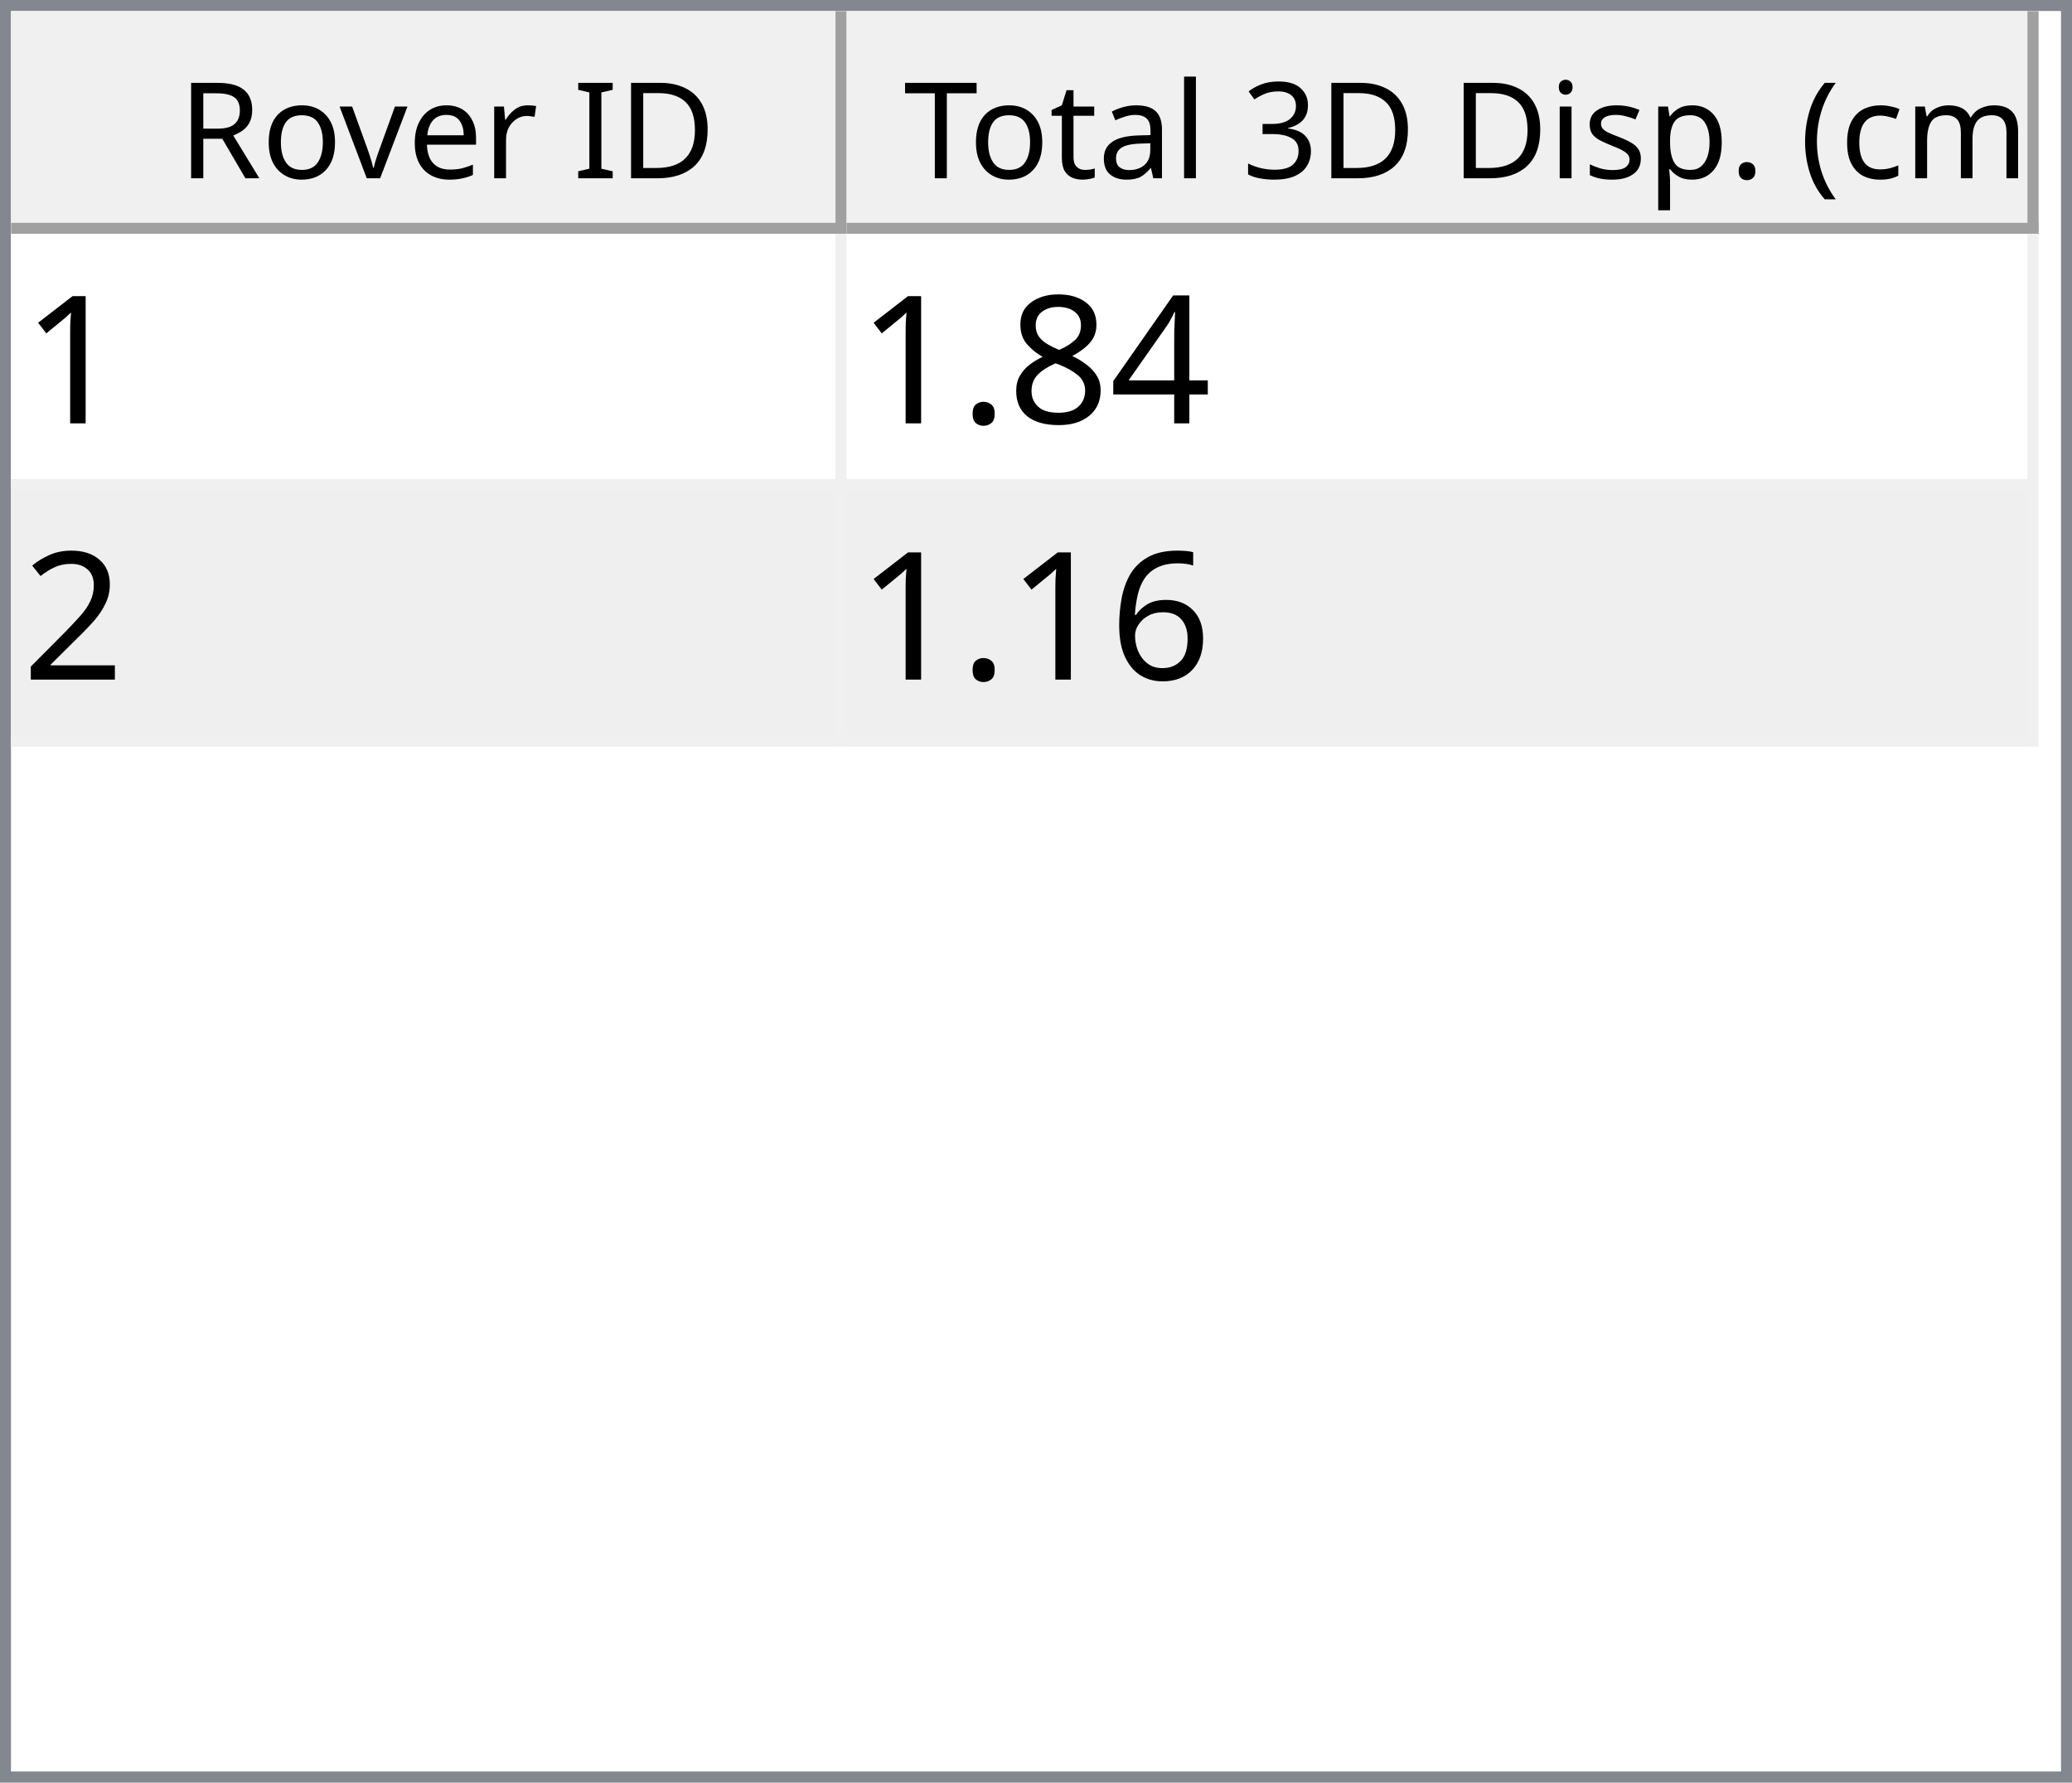
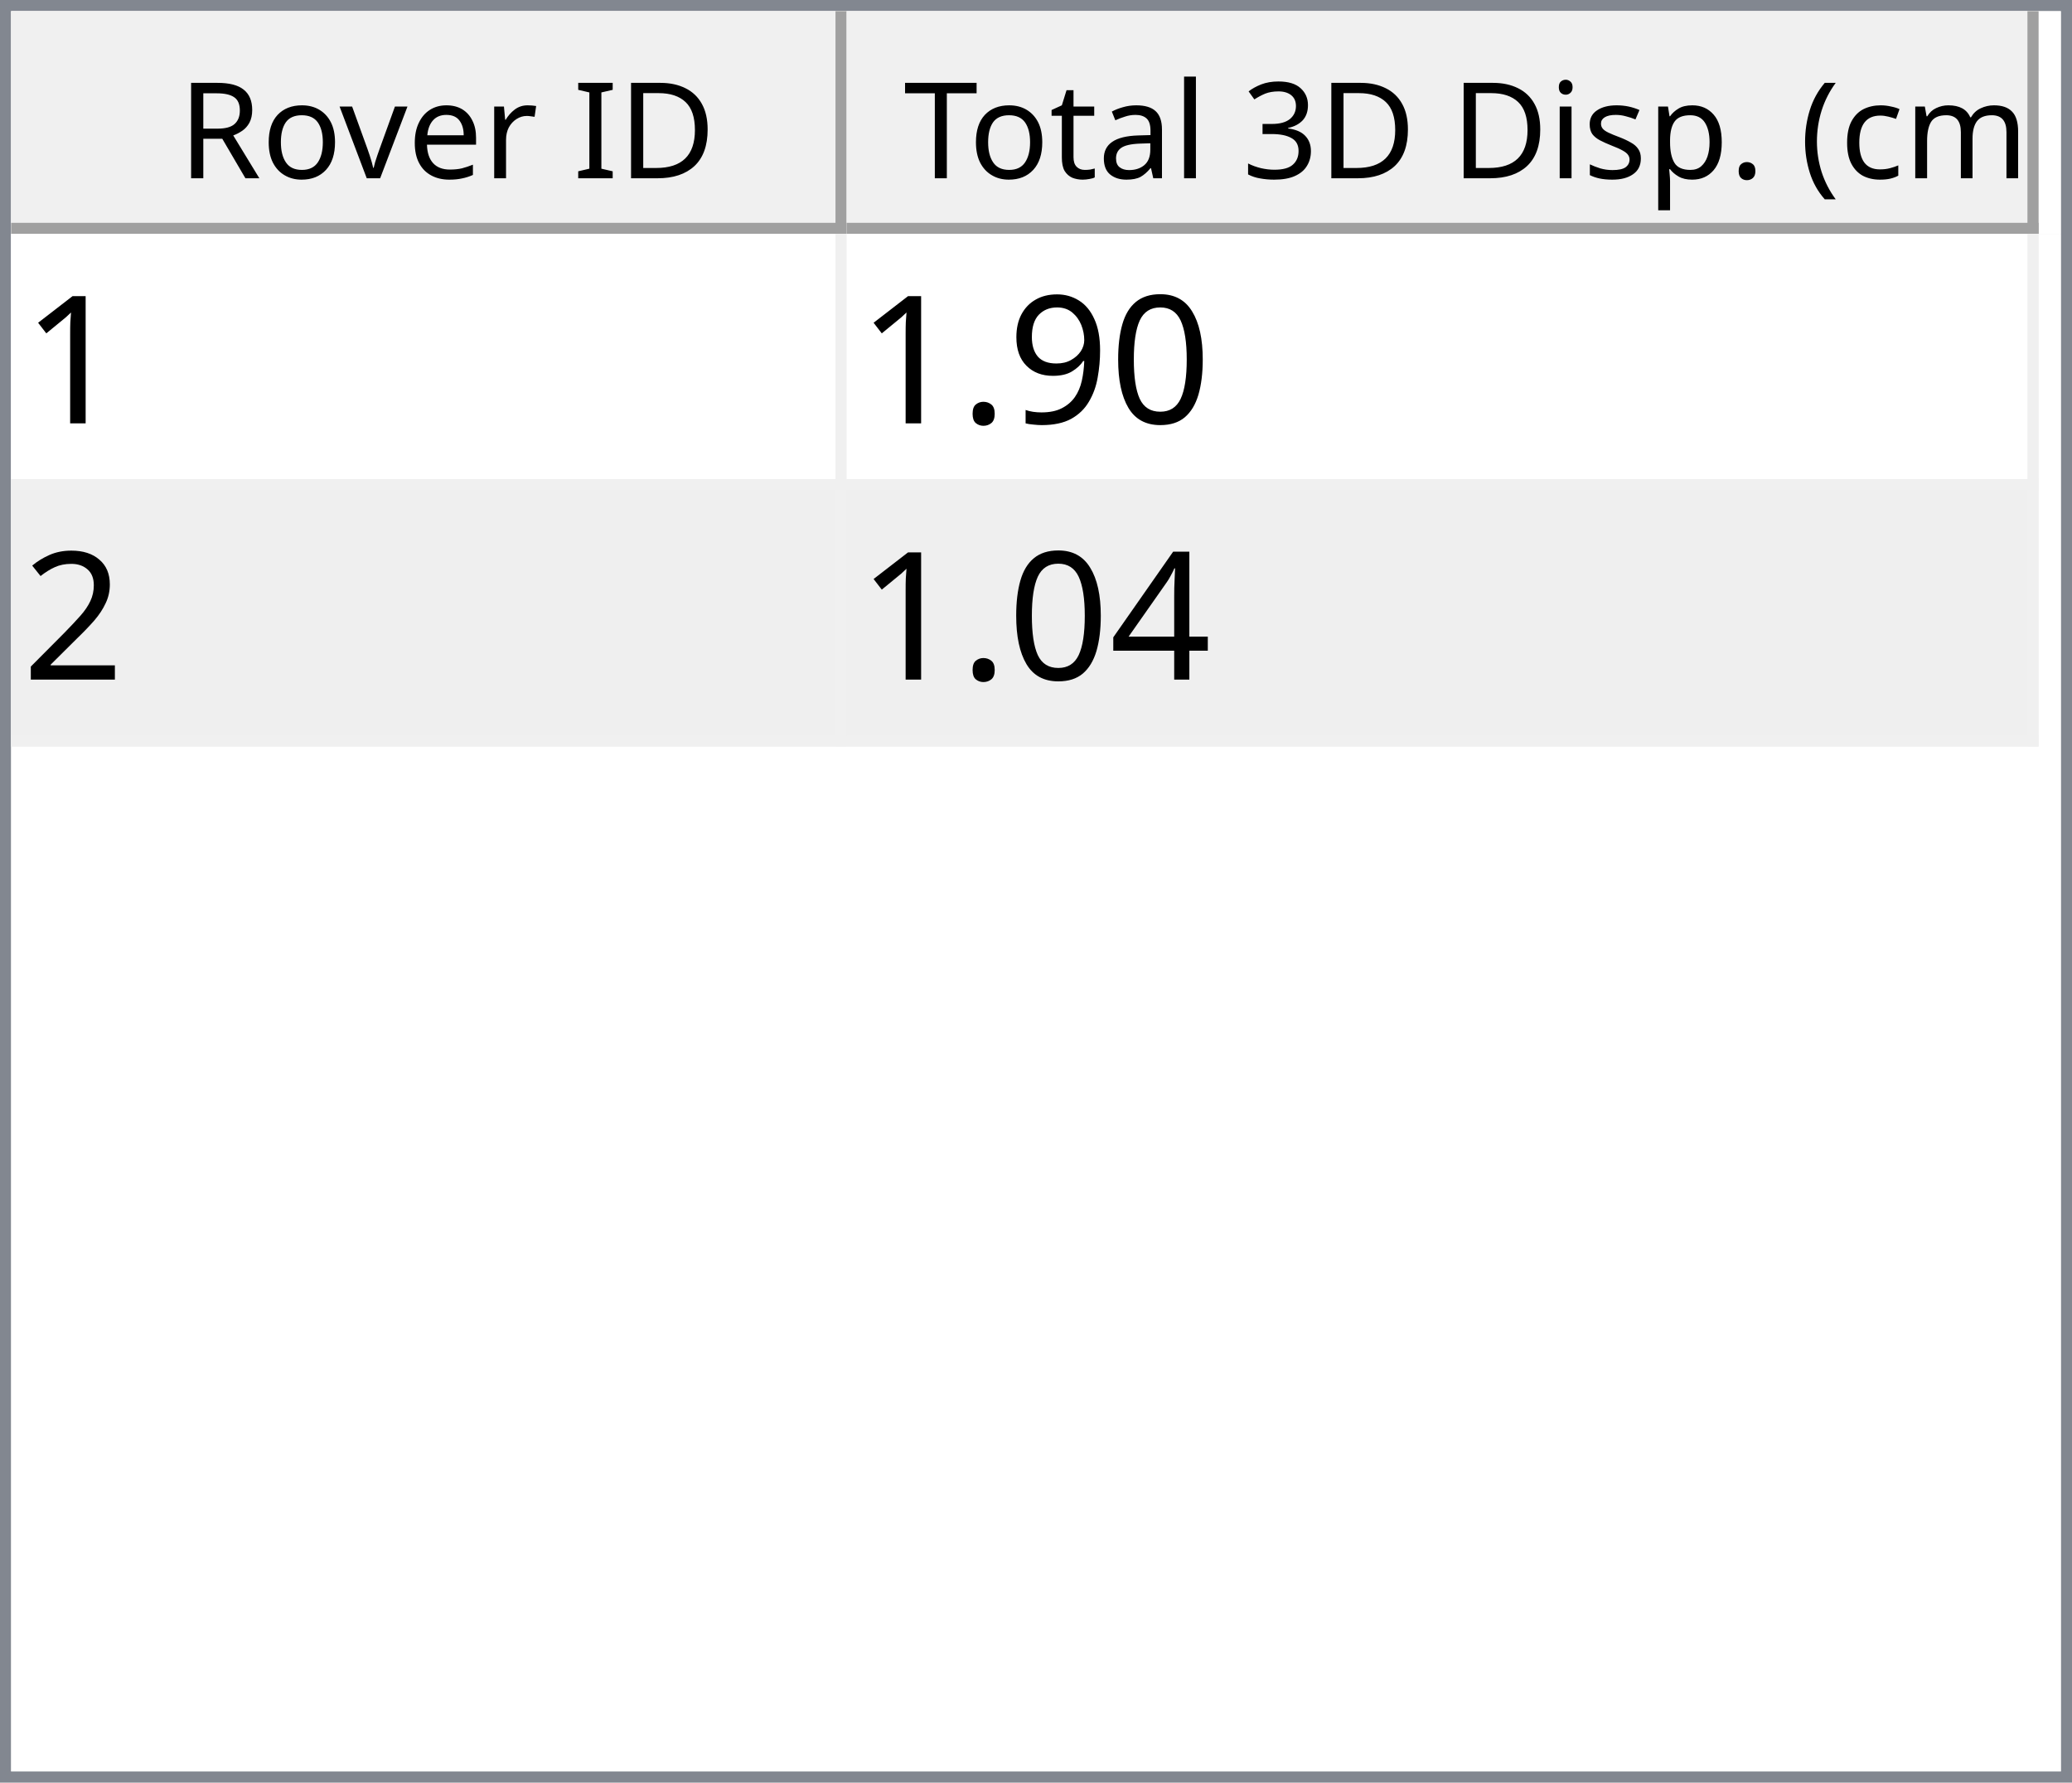
<svg xmlns="http://www.w3.org/2000/svg" style="fill-opacity:1; color-rendering:auto; color-interpolation:auto; text-rendering:auto; stroke:black; stroke-linecap:square; stroke-miterlimit:10; shape-rendering:auto; stroke-opacity:1; fill:black; stroke-dasharray:none; font-weight:normal; stroke-width:1; font-family:'Dialog'; font-style:normal; stroke-linejoin:miter; font-size:12px; stroke-dashoffset:0; image-rendering:auto;" width="186" height="160">
  <defs id="genericDefs" />
  <g>
    <defs id="defs1">
      <clipPath clipPathUnits="userSpaceOnUse" id="clipPath1">
        <path d="M0 0 L186 0 L186 160 L0 160 L0 0 Z" />
      </clipPath>
      <clipPath clipPathUnits="userSpaceOnUse" id="clipPath2">
        <path d="M0 0 L0 160 L186 160 L186 0 Z" />
      </clipPath>
      <clipPath clipPathUnits="userSpaceOnUse" id="clipPath3">
        <path d="M0 0 L0 20 L184 20 L184 0 Z" />
      </clipPath>
      <clipPath clipPathUnits="userSpaceOnUse" id="clipPath4">
        <path d="M0 0 L0 20 L75 20 L75 0 Z" />
      </clipPath>
      <clipPath clipPathUnits="userSpaceOnUse" id="clipPath5">
        <path d="M1 1 L1 19 L74 19 L74 1 Z" />
      </clipPath>
      <clipPath clipPathUnits="userSpaceOnUse" id="clipPath6">
        <path d="M0 0 L0 18 L73 18 L73 0 Z" />
      </clipPath>
      <clipPath clipPathUnits="userSpaceOnUse" id="clipPath7">
        <path d="M-0.5 -0.5 L-0.5 19.5 L74.5 19.5 L74.5 -0.5 Z" />
      </clipPath>
      <clipPath clipPathUnits="userSpaceOnUse" id="clipPath8">
        <path d="M0 0 L0 20 L107 20 L107 0 Z" />
      </clipPath>
      <clipPath clipPathUnits="userSpaceOnUse" id="clipPath9">
        <path d="M1 1 L1 19 L106 19 L106 1 Z" />
      </clipPath>
      <clipPath clipPathUnits="userSpaceOnUse" id="clipPath10">
        <path d="M0 0 L0 18 L105 18 L105 0 Z" />
      </clipPath>
      <clipPath clipPathUnits="userSpaceOnUse" id="clipPath11">
        <path d="M-0.5 -0.5 L-0.5 19.5 L106.5 19.5 L106.5 -0.5 Z" />
      </clipPath>
      <clipPath clipPathUnits="userSpaceOnUse" id="clipPath12">
        <path d="M0 0 L0 138 L184 138 L184 0 Z" />
      </clipPath>
      <clipPath clipPathUnits="userSpaceOnUse" id="clipPath13">
        <path d="M0 0 L0 46 L182 46 L182 0 Z" />
      </clipPath>
      <clipPath clipPathUnits="userSpaceOnUse" id="clipPath14">
        <path d="M-0.5 -0.5 L-0.5 45.5 L181.5 45.5 L181.5 -0.5 Z" />
      </clipPath>
      <clipPath clipPathUnits="userSpaceOnUse" id="clipPath15">
        <path d="M0 0 L0 22 L74 22 L74 0 Z" />
      </clipPath>
      <clipPath clipPathUnits="userSpaceOnUse" id="clipPath16">
        <path d="M0 0 L0 22 L106 22 L106 0 Z" />
      </clipPath>
      <font horiz-adv-x="64.551" id="font1">
        <font-face ascent="107.91" descent="25.098" units-per-em="100" style="font-style:normal; font-family:Segoe UI; font-weight:normal;" />
        <missing-glyph horiz-adv-x="64.551" d="M8.109 0 L8.109 68.266 L56.453 68.266 L56.453 0 L8.109 0 ZM15.328 7.234 L49.219 7.234 L49.219 61.031 L15.328 61.031 L15.328 7.234 Z" />
        <glyph unicode="D" horiz-adv-x="70.117" d="M9.188 0 L9.188 70.016 L28.516 70.016 Q65.531 70.016 65.531 35.891 Q65.531 19.672 55.25 9.836 Q44.969 0 27.734 0 L9.188 0 ZM17.391 62.594 L17.391 7.422 L27.828 7.422 Q41.609 7.422 49.273 14.797 Q56.938 22.172 56.938 35.688 Q56.938 62.594 28.328 62.594 L17.391 62.594 Z" />
        <glyph unicode="I" horiz-adv-x="26.611" d="M17.391 0 L9.188 0 L9.188 70.016 L17.391 70.016 L17.391 0 Z" />
        <glyph unicode=" " horiz-adv-x="27.393" d="" />
        <glyph unicode="r" horiz-adv-x="34.766" d="M34.188 41.891 Q32.078 43.5 28.125 43.5 Q23 43.5 19.555 38.672 Q16.109 33.844 16.109 25.484 L16.109 0 L8.109 0 L8.109 50 L16.109 50 L16.109 39.703 L16.312 39.703 Q18.016 44.969 21.531 47.922 Q25.047 50.875 29.391 50.875 Q32.516 50.875 34.188 50.203 L34.188 41.891 Z" />
        <glyph unicode="e" horiz-adv-x="52.295" d="M48.297 23 L12.984 23 Q13.188 14.656 17.484 10.109 Q21.781 5.562 29.297 5.562 Q37.75 5.562 44.828 11.141 L44.828 3.609 Q38.234 -1.172 27.391 -1.172 Q16.797 -1.172 10.742 5.641 Q4.688 12.453 4.688 24.812 Q4.688 36.469 11.305 43.82 Q17.922 51.172 27.734 51.172 Q37.547 51.172 42.922 44.828 Q48.297 38.484 48.297 27.203 L48.297 23 ZM40.094 29.781 Q40.047 36.719 36.75 40.578 Q33.453 44.438 27.594 44.438 Q21.922 44.438 17.969 40.383 Q14.016 36.328 13.094 29.781 L40.094 29.781 Z" />
        <glyph unicode="v" horiz-adv-x="47.9" d="M47.406 50 L27.484 0 L19.625 0 L0.688 50 L9.469 50 L22.172 13.672 Q23.578 9.672 23.922 6.688 L24.125 6.688 Q24.609 10.453 25.688 13.484 L38.969 50 L47.406 50 Z" />
        <glyph unicode="o" horiz-adv-x="58.594" d="M29 -1.172 Q17.922 -1.172 11.305 5.836 Q4.688 12.844 4.688 24.422 Q4.688 37.016 11.57 44.094 Q18.453 51.172 30.172 51.172 Q41.359 51.172 47.633 44.289 Q53.906 37.406 53.906 25.203 Q53.906 13.234 47.141 6.031 Q40.375 -1.172 29 -1.172 ZM29.594 44.438 Q21.875 44.438 17.383 39.188 Q12.891 33.938 12.891 24.703 Q12.891 15.828 17.43 10.695 Q21.969 5.562 29.594 5.562 Q37.359 5.562 41.531 10.594 Q45.703 15.625 45.703 24.906 Q45.703 34.281 41.531 39.359 Q37.359 44.438 29.594 44.438 Z" />
        <glyph unicode="R" horiz-adv-x="59.814" d="M59.375 0 L49.609 0 L37.891 19.625 Q36.281 22.359 34.766 24.289 Q33.25 26.219 31.664 27.438 Q30.078 28.656 28.25 29.219 Q26.422 29.781 24.125 29.781 L17.391 29.781 L17.391 0 L9.188 0 L9.188 70.016 L30.078 70.016 Q34.672 70.016 38.555 68.867 Q42.438 67.719 45.289 65.375 Q48.141 63.031 49.758 59.547 Q51.375 56.062 51.375 51.375 Q51.375 47.703 50.273 44.656 Q49.172 41.609 47.148 39.211 Q45.125 36.812 42.266 35.133 Q39.406 33.453 35.844 32.516 L35.844 32.328 Q37.594 31.547 38.891 30.547 Q40.188 29.547 41.359 28.18 Q42.531 26.812 43.68 25.078 Q44.828 23.344 46.234 21.047 L59.375 0 ZM17.391 62.594 L17.391 37.203 L28.516 37.203 Q31.594 37.203 34.203 38.133 Q36.812 39.062 38.719 40.797 Q40.625 42.531 41.703 45.047 Q42.781 47.562 42.781 50.688 Q42.781 56.297 39.141 59.445 Q35.5 62.594 28.609 62.594 L17.391 62.594 Z" />
        <glyph unicode=")" horiz-adv-x="30.176" d="M8.297 -15.922 L1.172 -15.922 Q16.406 2.344 16.406 26.812 Q16.406 51.469 1.078 70.016 L8.297 70.016 Q23.531 52.156 23.531 26.703 Q23.531 1.375 8.297 -15.922 Z" />
        <glyph unicode="m" horiz-adv-x="86.133" d="M79.109 0 L71.094 0 L71.094 28.719 Q71.094 37.016 68.531 40.727 Q65.969 44.438 59.906 44.438 Q54.781 44.438 51.195 39.75 Q47.609 35.062 47.609 28.516 L47.609 0 L39.594 0 L39.594 29.688 Q39.594 44.438 28.219 44.438 Q22.953 44.438 19.531 40.016 Q16.109 35.594 16.109 28.516 L16.109 0 L8.109 0 L8.109 50 L16.109 50 L16.109 42.094 L16.312 42.094 Q21.625 51.172 31.844 51.172 Q36.969 51.172 40.773 48.312 Q44.578 45.453 46 40.828 Q51.562 51.172 62.594 51.172 Q79.109 51.172 79.109 30.812 L79.109 0 Z" />
        <glyph unicode="c" horiz-adv-x="46.191" d="M42.188 2.297 Q36.422 -1.172 28.516 -1.172 Q17.828 -1.172 11.258 5.789 Q4.688 12.75 4.688 23.828 Q4.688 36.188 11.766 43.68 Q18.844 51.172 30.672 51.172 Q37.25 51.172 42.281 48.734 L42.281 40.531 Q36.719 44.438 30.375 44.438 Q22.703 44.438 17.797 38.945 Q12.891 33.453 12.891 24.516 Q12.891 15.719 17.508 10.641 Q22.125 5.562 29.891 5.562 Q36.422 5.562 42.188 9.906 L42.188 2.297 Z" />
        <glyph unicode="(" horiz-adv-x="30.176" d="M29.109 -15.922 L21.969 -15.922 Q6.844 1.375 6.844 26.703 Q6.844 52.156 21.969 70.016 L29.203 70.016 Q13.875 51.469 13.875 26.812 Q13.875 2.344 29.109 -15.922 Z" />
        <glyph unicode="." horiz-adv-x="21.68" d="M10.891 -1.078 Q8.641 -1.078 7.055 0.539 Q5.469 2.156 5.469 4.391 Q5.469 6.641 7.055 8.273 Q8.641 9.906 10.891 9.906 Q13.188 9.906 14.797 8.273 Q16.406 6.641 16.406 4.391 Q16.406 2.156 14.797 0.539 Q13.188 -1.078 10.891 -1.078 Z" />
        <glyph unicode="p" horiz-adv-x="58.789" d="M16.312 7.234 L16.109 7.234 L16.109 -23 L8.109 -23 L8.109 50 L16.109 50 L16.109 41.219 L16.312 41.219 Q22.219 51.172 33.594 51.172 Q43.266 51.172 48.688 44.461 Q54.109 37.75 54.109 26.469 Q54.109 13.922 48 6.375 Q41.891 -1.172 31.297 -1.172 Q21.578 -1.172 16.312 7.234 ZM16.109 27.391 L16.109 20.406 Q16.109 14.203 20.141 9.883 Q24.172 5.562 30.375 5.562 Q37.641 5.562 41.773 11.133 Q45.906 16.703 45.906 26.609 Q45.906 34.969 42.047 39.703 Q38.188 44.438 31.594 44.438 Q24.609 44.438 20.359 39.578 Q16.109 34.719 16.109 27.391 Z" />
        <glyph unicode="s" horiz-adv-x="42.432" d="M5.078 1.812 L5.078 10.406 Q11.625 5.562 19.484 5.562 Q30.031 5.562 30.031 12.594 Q30.031 14.594 29.125 15.992 Q28.219 17.391 26.68 18.461 Q25.141 19.531 23.07 20.383 Q21 21.234 18.609 22.172 Q15.281 23.484 12.766 24.828 Q10.25 26.172 8.57 27.859 Q6.891 29.547 6.031 31.695 Q5.172 33.844 5.172 36.719 Q5.172 40.234 6.789 42.945 Q8.406 45.656 11.086 47.484 Q13.766 49.312 17.211 50.242 Q20.656 51.172 24.312 51.172 Q30.812 51.172 35.938 48.922 L35.938 40.828 Q30.422 44.438 23.25 44.438 Q21 44.438 19.195 43.922 Q17.391 43.406 16.094 42.477 Q14.797 41.547 14.086 40.258 Q13.375 38.969 13.375 37.406 Q13.375 35.453 14.086 34.133 Q14.797 32.812 16.164 31.789 Q17.531 30.766 19.484 29.938 Q21.438 29.109 23.922 28.125 Q27.25 26.859 29.883 25.516 Q32.516 24.172 34.375 22.484 Q36.234 20.797 37.234 18.602 Q38.234 16.406 38.234 13.375 Q38.234 9.672 36.602 6.938 Q34.969 4.203 32.234 2.398 Q29.5 0.594 25.93 -0.289 Q22.359 -1.172 18.453 -1.172 Q10.75 -1.172 5.078 1.812 Z" />
        <glyph unicode="i" horiz-adv-x="24.219" d="M12.203 62.703 Q10.062 62.703 8.547 64.164 Q7.031 65.625 7.031 67.875 Q7.031 70.125 8.547 71.609 Q10.062 73.094 12.203 73.094 Q14.406 73.094 15.945 71.609 Q17.484 70.125 17.484 67.875 Q17.484 65.719 15.945 64.211 Q14.406 62.703 12.203 62.703 ZM16.109 0 L8.109 0 L8.109 50 L16.109 50 L16.109 0 Z" />
        <glyph unicode="3" horiz-adv-x="53.906" d="M46.531 19.828 Q46.531 15.094 44.75 11.211 Q42.969 7.328 39.719 4.57 Q36.469 1.812 31.93 0.297 Q27.391 -1.219 21.922 -1.219 Q11.922 -1.219 6 2.594 L6 11.188 Q13.094 5.609 22.219 5.609 Q25.875 5.609 28.828 6.539 Q31.781 7.469 33.906 9.227 Q36.031 10.984 37.18 13.477 Q38.328 15.969 38.328 19.094 Q38.328 32.812 18.797 32.812 L12.984 32.812 L12.984 39.594 L18.5 39.594 Q35.797 39.594 35.797 52.484 Q35.797 64.406 22.609 64.406 Q15.188 64.406 8.688 59.422 L8.688 67.188 Q15.375 71.188 24.609 71.188 Q29 71.188 32.57 69.969 Q36.141 68.75 38.68 66.555 Q41.219 64.359 42.609 61.281 Q44 58.203 44 54.5 Q44 40.672 30.031 36.719 L30.031 36.531 Q33.594 36.141 36.625 34.797 Q39.656 33.453 41.852 31.305 Q44.047 29.156 45.289 26.25 Q46.531 23.344 46.531 19.828 Z" />
        <glyph unicode="l" horiz-adv-x="24.219" d="M16.109 0 L8.109 0 L8.109 74.031 L16.109 74.031 L16.109 0 Z" />
        <glyph unicode="a" horiz-adv-x="50.879" d="M43.891 0 L35.891 0 L35.891 7.812 L35.688 7.812 Q30.469 -1.172 20.312 -1.172 Q12.844 -1.172 8.617 2.781 Q4.391 6.734 4.391 13.281 Q4.391 27.297 20.906 29.594 L35.891 31.688 Q35.891 44.438 25.594 44.438 Q16.547 44.438 9.281 38.281 L9.281 46.484 Q16.656 51.172 26.266 51.172 Q43.891 51.172 43.891 32.516 L43.891 0 ZM35.891 25.297 L23.828 23.641 Q18.266 22.859 15.43 20.875 Q12.594 18.891 12.594 13.875 Q12.594 10.203 15.211 7.883 Q17.828 5.562 22.172 5.562 Q28.125 5.562 32.008 9.742 Q35.891 13.922 35.891 20.312 L35.891 25.297 Z" />
        <glyph unicode="t" horiz-adv-x="33.887" d="M31.297 0.484 Q28.469 -1.078 23.828 -1.078 Q10.688 -1.078 10.688 13.578 L10.688 43.172 L2.094 43.172 L2.094 50 L10.688 50 L10.688 62.203 L18.703 64.797 L18.703 50 L31.297 50 L31.297 43.172 L18.703 43.172 L18.703 14.984 Q18.703 9.969 20.414 7.82 Q22.125 5.672 26.078 5.672 Q29.109 5.672 31.297 7.328 L31.297 0.484 Z" />
        <glyph unicode="T" horiz-adv-x="52.393" d="M50.594 62.594 L30.375 62.594 L30.375 0 L22.172 0 L22.172 62.594 L2 62.594 L2 70.016 L50.594 70.016 L50.594 62.594 Z" />
      </font>
      <font horiz-adv-x="75.0" id="font2">
        <font-face ascent="100.537" descent="21.973" units-per-em="100" style="font-style:normal; font-family:sans-serif; font-weight:normal;" />
        <missing-glyph horiz-adv-x="75.0" d="M12.5 0 L12.5 62.5 L62.5 62.5 L62.5 0 L12.5 0 ZM14.062 1.562 L60.938 1.562 L60.938 60.938 L14.062 60.938 L14.062 1.562 Z" />
        <glyph unicode="1" horiz-adv-x="55.615" d="M37.25 0 L28.469 0 L28.469 56 Q25.297 52.984 20.141 49.953 Q14.984 46.922 10.891 45.406 L10.891 53.906 Q18.266 57.375 23.781 62.305 Q29.297 67.234 31.594 71.875 L37.25 71.875 L37.25 0 Z" />
-         <glyph unicode="4" horiz-adv-x="55.615" d="M32.328 0 L32.328 17.141 L1.266 17.141 L1.266 25.203 L33.938 71.578 L41.109 71.578 L41.109 25.203 L50.781 25.203 L50.781 17.141 L41.109 17.141 L41.109 0 L32.328 0 ZM32.328 25.203 L32.328 57.469 L9.906 25.203 L32.328 25.203 Z" />
-         <glyph unicode="8" horiz-adv-x="55.615" d="M17.672 38.812 Q12.203 40.828 9.57 44.539 Q6.938 48.25 6.938 53.422 Q6.938 61.234 12.555 66.555 Q18.172 71.875 27.484 71.875 Q36.859 71.875 42.578 66.43 Q48.297 60.984 48.297 53.172 Q48.297 48.188 45.68 44.508 Q43.062 40.828 37.75 38.812 Q44.344 36.672 47.781 31.883 Q51.219 27.094 51.219 20.453 Q51.219 11.281 44.727 5.031 Q38.234 -1.219 27.641 -1.219 Q17.047 -1.219 10.547 5.055 Q4.047 11.328 4.047 20.703 Q4.047 27.688 7.594 32.398 Q11.141 37.109 17.672 38.812 ZM15.922 53.719 Q15.922 48.641 19.195 45.414 Q22.469 42.188 27.688 42.188 Q32.766 42.188 36.016 45.383 Q39.266 48.578 39.266 53.219 Q39.266 58.062 35.914 61.359 Q32.562 64.656 27.594 64.656 Q22.562 64.656 19.242 61.43 Q15.922 58.203 15.922 53.719 ZM13.094 20.656 Q13.094 16.891 14.875 13.375 Q16.656 9.859 20.172 7.93 Q23.688 6 27.734 6 Q34.031 6 38.133 10.055 Q42.234 14.109 42.234 20.359 Q42.234 26.703 38.016 30.859 Q33.797 35.016 27.438 35.016 Q21.234 35.016 17.164 30.914 Q13.094 26.812 13.094 20.656 Z" />
+         <glyph unicode="0" horiz-adv-x="55.615" d="M4.156 35.297 Q4.156 48 6.766 55.742 Q9.375 63.484 14.523 67.68 Q19.672 71.875 27.484 71.875 Q33.25 71.875 37.594 69.555 Q41.938 67.234 44.773 62.867 Q47.609 58.5 49.219 52.227 Q50.828 45.953 50.828 35.297 Q50.828 22.703 48.242 14.969 Q45.656 7.234 40.508 3.008 Q35.359 -1.219 27.484 -1.219 Q17.141 -1.219 11.234 6.203 Q4.156 15.141 4.156 35.297 ZM13.188 35.297 Q13.188 17.672 17.312 11.836 Q21.438 6 27.484 6 Q33.547 6 37.672 11.859 Q41.797 17.719 41.797 35.297 Q41.797 52.984 37.672 58.789 Q33.547 64.594 27.391 64.594 Q21.344 64.594 17.719 59.469 Q13.188 52.938 13.188 35.297 Z" />
+         <glyph unicode="9" horiz-adv-x="55.615" d="M5.469 16.547 L13.922 17.328 Q14.984 11.375 18.016 8.688 Q21.047 6 25.781 6 Q29.828 6 32.883 7.859 Q35.938 9.719 37.891 12.82 Q39.844 15.922 41.164 21.195 Q42.484 26.469 42.484 31.938 Q42.484 32.516 42.438 33.688 Q39.797 29.5 35.234 26.883 Q30.672 24.266 25.344 24.266 Q16.453 24.266 10.305 30.711 Q4.156 37.156 4.156 47.703 Q4.156 58.594 10.578 65.234 Q17 71.875 26.656 71.875 Q33.641 71.875 39.43 68.117 Q45.219 64.359 48.219 57.398 Q51.219 50.438 51.219 37.25 Q51.219 23.531 48.242 15.406 Q45.266 7.281 39.383 3.031 Q33.5 -1.219 25.594 -1.219 Q17.188 -1.219 11.867 3.445 Q6.547 8.109 5.469 16.547 ZM41.453 48.141 Q41.453 55.719 37.43 60.156 Q33.406 64.594 27.734 64.594 Q21.875 64.594 17.531 59.812 Q13.188 55.031 13.188 47.406 Q13.188 40.578 17.312 36.305 Q21.438 32.031 27.484 32.031 Q33.594 32.031 37.523 36.305 Q41.453 40.578 41.453 48.141 Z" />
        <glyph unicode="." horiz-adv-x="27.783" d="M9.078 0 L9.078 10.016 L19.094 10.016 L19.094 0 L9.078 0 Z" />
        <glyph unicode="2" horiz-adv-x="55.615" d="M50.344 8.453 L50.344 0 L3.031 0 Q2.938 3.172 4.047 6.109 Q5.859 10.938 9.836 15.625 Q13.812 20.312 21.344 26.469 Q33.016 36.031 37.117 41.625 Q41.219 47.219 41.219 52.203 Q41.219 57.422 37.477 61.008 Q33.734 64.594 27.734 64.594 Q21.391 64.594 17.578 60.789 Q13.766 56.984 13.719 50.25 L4.688 51.172 Q5.609 61.281 11.664 66.578 Q17.719 71.875 27.938 71.875 Q38.234 71.875 44.242 66.164 Q50.25 60.453 50.25 52 Q50.25 47.703 48.492 43.555 Q46.734 39.406 42.656 34.812 Q38.578 30.219 29.109 22.219 Q21.188 15.578 18.945 13.211 Q16.703 10.844 15.234 8.453 L50.344 8.453 Z" />
-         <glyph unicode="6" horiz-adv-x="55.615" d="M49.75 54.047 L41.016 53.375 Q39.844 58.547 37.703 60.891 Q34.125 64.656 28.906 64.656 Q24.703 64.656 21.531 62.312 Q17.391 59.281 14.992 53.469 Q12.594 47.656 12.5 36.922 Q15.672 41.75 20.266 44.094 Q24.859 46.438 29.891 46.438 Q38.672 46.438 44.852 39.969 Q51.031 33.5 51.031 23.25 Q51.031 16.5 48.125 10.719 Q45.219 4.938 40.141 1.859 Q35.062 -1.219 28.609 -1.219 Q17.625 -1.219 10.695 6.859 Q3.766 14.938 3.766 33.5 Q3.766 54.25 11.422 63.672 Q18.109 71.875 29.438 71.875 Q37.891 71.875 43.289 67.141 Q48.688 62.406 49.75 54.047 ZM13.875 23.188 Q13.875 18.656 15.797 14.508 Q17.719 10.359 21.188 8.18 Q24.656 6 28.469 6 Q34.031 6 38.039 10.492 Q42.047 14.984 42.047 22.703 Q42.047 30.125 38.086 34.398 Q34.125 38.672 28.125 38.672 Q22.172 38.672 18.023 34.398 Q13.875 30.125 13.875 23.188 Z" />
+         <glyph unicode="4" horiz-adv-x="55.615" d="M32.328 0 L32.328 17.141 L1.266 17.141 L1.266 25.203 L33.938 71.578 L41.109 71.578 L41.109 25.203 L50.781 25.203 L50.781 17.141 L41.109 17.141 L41.109 0 L32.328 0 ZM32.328 25.203 L32.328 57.469 L9.906 25.203 L32.328 25.203 Z" />
      </font>
    </defs>
    <g style="fill:white; stroke:white;">
      <rect x="0" y="0" width="186" style="clip-path:url(#clipPath1); stroke:none;" height="160" />
    </g>
    <g style="fill:white; text-rendering:optimizeSpeed; color-rendering:optimizeSpeed; image-rendering:optimizeSpeed; shape-rendering:crispEdges; stroke:white; color-interpolation:sRGB;">
      <rect x="0" width="186" height="160" y="0" style="stroke:none;" />
      <path style="stroke:none;" d="M0 160 L186 160 L186 0 L0 0 Z" />
    </g>
    <g style="fill:rgb(240,240,240); font-family:'Segoe UI'; stroke:rgb(240,240,240);">
      <rect x="0" y="0" width="186" style="clip-path:url(#clipPath2); stroke:none;" height="160" />
    </g>
    <g style="fill:rgb(130,135,144); font-family:'Segoe UI'; stroke:rgb(130,135,144);">
      <path d="M0 0 L186 0 L186 160 L0 160 L0 0 ZM1 1 L185 1 L185 159 L1 159 L1 1 Z" style="fill-rule:evenodd; clip-path:url(#clipPath2); stroke:none;" />
    </g>
    <g style="fill:white; font-family:'Segoe UI'; stroke:white;" transform="translate(1,1)">
      <rect x="0" y="0" width="184" style="clip-path:url(#clipPath3); stroke:none;" height="20" />
    </g>
    <g style="fill:rgb(240,240,240); font-family:'Segoe UI'; stroke:rgb(240,240,240);" transform="translate(1,1)">
      <rect x="0" y="0" width="75" style="clip-path:url(#clipPath4); stroke:none;" height="20" />
    </g>
    <g style="font-family:'Segoe UI';" transform="translate(2,2)">
      <text x="14" xml:space="preserve" y="14" style="clip-path:url(#clipPath6); stroke:none;">Rover ID</text>
    </g>
    <g style="fill:rgb(160,160,160); font-family:'Segoe UI'; stroke:rgb(160,160,160); stroke-linejoin:bevel;" transform="translate(1.5,1.5)">
      <line x1="74" x2="74" y1="0" style="fill:none; clip-path:url(#clipPath7);" y2="19" />
    </g>
    <g style="fill:rgb(160,160,160); font-family:'Segoe UI'; stroke:rgb(160,160,160); stroke-linejoin:bevel;" transform="matrix(1,0,0,1,1,1) translate(0.5,0.5)">
      <line x1="0" x2="74" y1="19" style="fill:none; clip-path:url(#clipPath7);" y2="19" />
    </g>
    <g style="fill:rgb(240,240,240); font-family:'Segoe UI'; stroke:rgb(240,240,240);" transform="translate(76,1)">
      <rect x="0" y="0" width="107" style="clip-path:url(#clipPath8); stroke:none;" height="20" />
    </g>
    <g style="font-family:'Segoe UI';" transform="translate(77,2)">
      <text x="1" xml:space="preserve" y="14" style="clip-path:url(#clipPath10); stroke:none;"> Total 3D Disp. (cm)</text>
    </g>
    <g style="fill:rgb(160,160,160); font-family:'Segoe UI'; stroke:rgb(160,160,160); stroke-linejoin:bevel;" transform="translate(76.5,1.5)">
      <line x1="106" x2="106" y1="0" style="fill:none; clip-path:url(#clipPath11);" y2="19" />
    </g>
    <g style="fill:rgb(160,160,160); font-family:'Segoe UI'; stroke:rgb(160,160,160); stroke-linejoin:bevel;" transform="matrix(1,0,0,1,76,1) translate(0.5,0.5)">
      <line x1="0" x2="106" y1="19" style="fill:none; clip-path:url(#clipPath11);" y2="19" />
    </g>
    <g style="fill:white; font-family:'Segoe UI'; stroke:white;" transform="translate(1,21)">
      <rect x="0" y="0" width="184" style="clip-path:url(#clipPath12); stroke:none;" height="138" />
    </g>
    <g style="fill:rgb(240,240,240); font-size:16px; font-family:sans-serif; stroke:rgb(240,240,240);" transform="translate(1,21)">
      <rect x="0" y="0" width="182" style="clip-path:url(#clipPath13); stroke:none;" height="46" />
      <line transform="translate(0.5,0.5)" x1="0" x2="181" y1="22" style="clip-path:url(#clipPath14); fill:none; stroke-linejoin:bevel;" y2="22" />
    </g>
    <g transform="matrix(1,0,0,1,1,21) translate(0.5,0.5)" style="fill:rgb(240,240,240); font-size:16px; font-family:sans-serif; stroke:rgb(240,240,240); stroke-linejoin:bevel;">
      <line x1="0" x2="181" y1="45" style="fill:none; clip-path:url(#clipPath14);" y2="45" />
    </g>
    <g transform="matrix(1,0,0,1,1,21) translate(0.5,0.5)" style="fill:rgb(240,240,240); font-size:16px; font-family:sans-serif; stroke:rgb(240,240,240); stroke-linejoin:bevel;">
      <line x1="74" x2="74" y1="0" style="fill:none; clip-path:url(#clipPath14);" y2="45" />
    </g>
    <g transform="matrix(1,0,0,1,1,21) translate(0.5,0.5)" style="fill:rgb(240,240,240); font-size:16px; font-family:sans-serif; stroke:rgb(240,240,240); stroke-linejoin:bevel;">
      <line x1="181" x2="181" y1="0" style="fill:none; clip-path:url(#clipPath14);" y2="45" />
    </g>
    <g style="fill:white; font-size:16px; font-family:sans-serif; stroke:white;" transform="matrix(1,0,0,1,1,21)">
      <rect x="0" y="0" width="74" style="clip-path:url(#clipPath15); stroke:none;" height="22" />
      <text x="1" y="17" style="fill:black; clip-path:url(#clipPath15); stroke:none;" xml:space="preserve">1</text>
    </g>
    <g style="fill:white; font-size:16px; font-family:sans-serif; stroke:white;" transform="matrix(1,0,0,1,1,21) translate(75,0)">
      <rect x="0" y="0" width="106" style="clip-path:url(#clipPath16); stroke:none;" height="22" />
-       <text x="1" y="17" style="fill:black; clip-path:url(#clipPath16); stroke:none;" xml:space="preserve">1.84</text>
+       <text x="1" y="17" style="fill:black; clip-path:url(#clipPath16); stroke:none;" xml:space="preserve">1.90</text>
    </g>
    <g style="fill:rgb(239,239,239); font-size:16px; font-family:sans-serif; stroke:rgb(239,239,239);" transform="matrix(1,0,0,1,1,21) translate(0,23)">
      <rect x="0" y="0" width="74" style="clip-path:url(#clipPath15); stroke:none;" height="22" />
      <text x="1" y="17" style="fill:black; clip-path:url(#clipPath15); stroke:none;" xml:space="preserve">2</text>
    </g>
    <g style="fill:rgb(239,239,239); font-size:16px; font-family:sans-serif; stroke:rgb(239,239,239);" transform="matrix(1,0,0,1,1,21) translate(75,23)">
      <rect x="0" y="0" width="106" style="clip-path:url(#clipPath16); stroke:none;" height="22" />
-       <text x="1" y="17" style="fill:black; clip-path:url(#clipPath16); stroke:none;" xml:space="preserve">1.16</text>
+       <text x="1" y="17" style="fill:black; clip-path:url(#clipPath16); stroke:none;" xml:space="preserve">1.04</text>
    </g>
  </g>
</svg>
